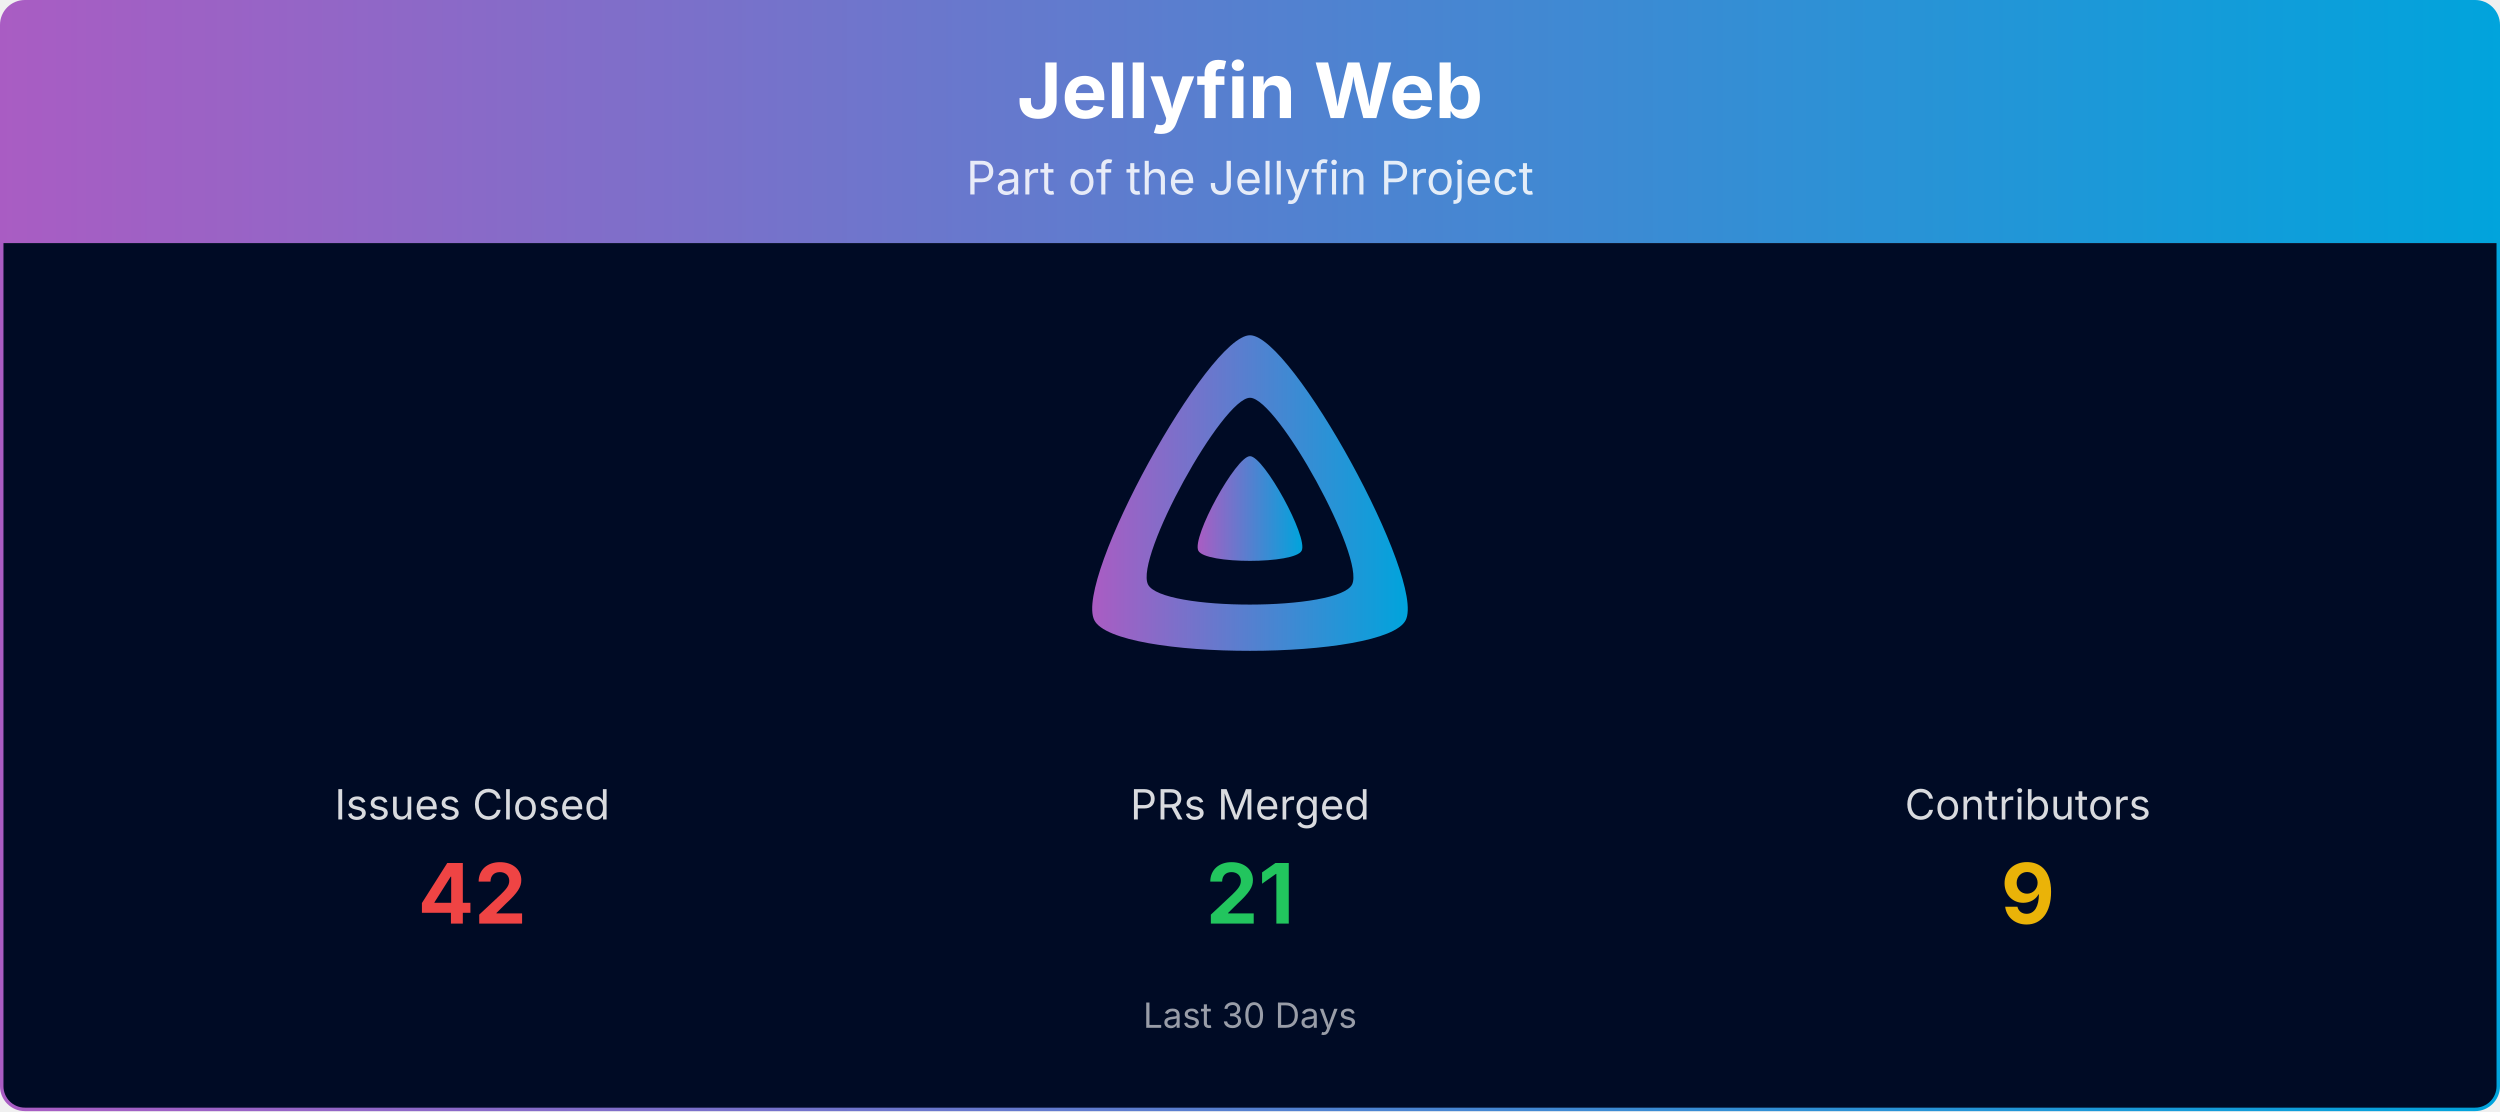
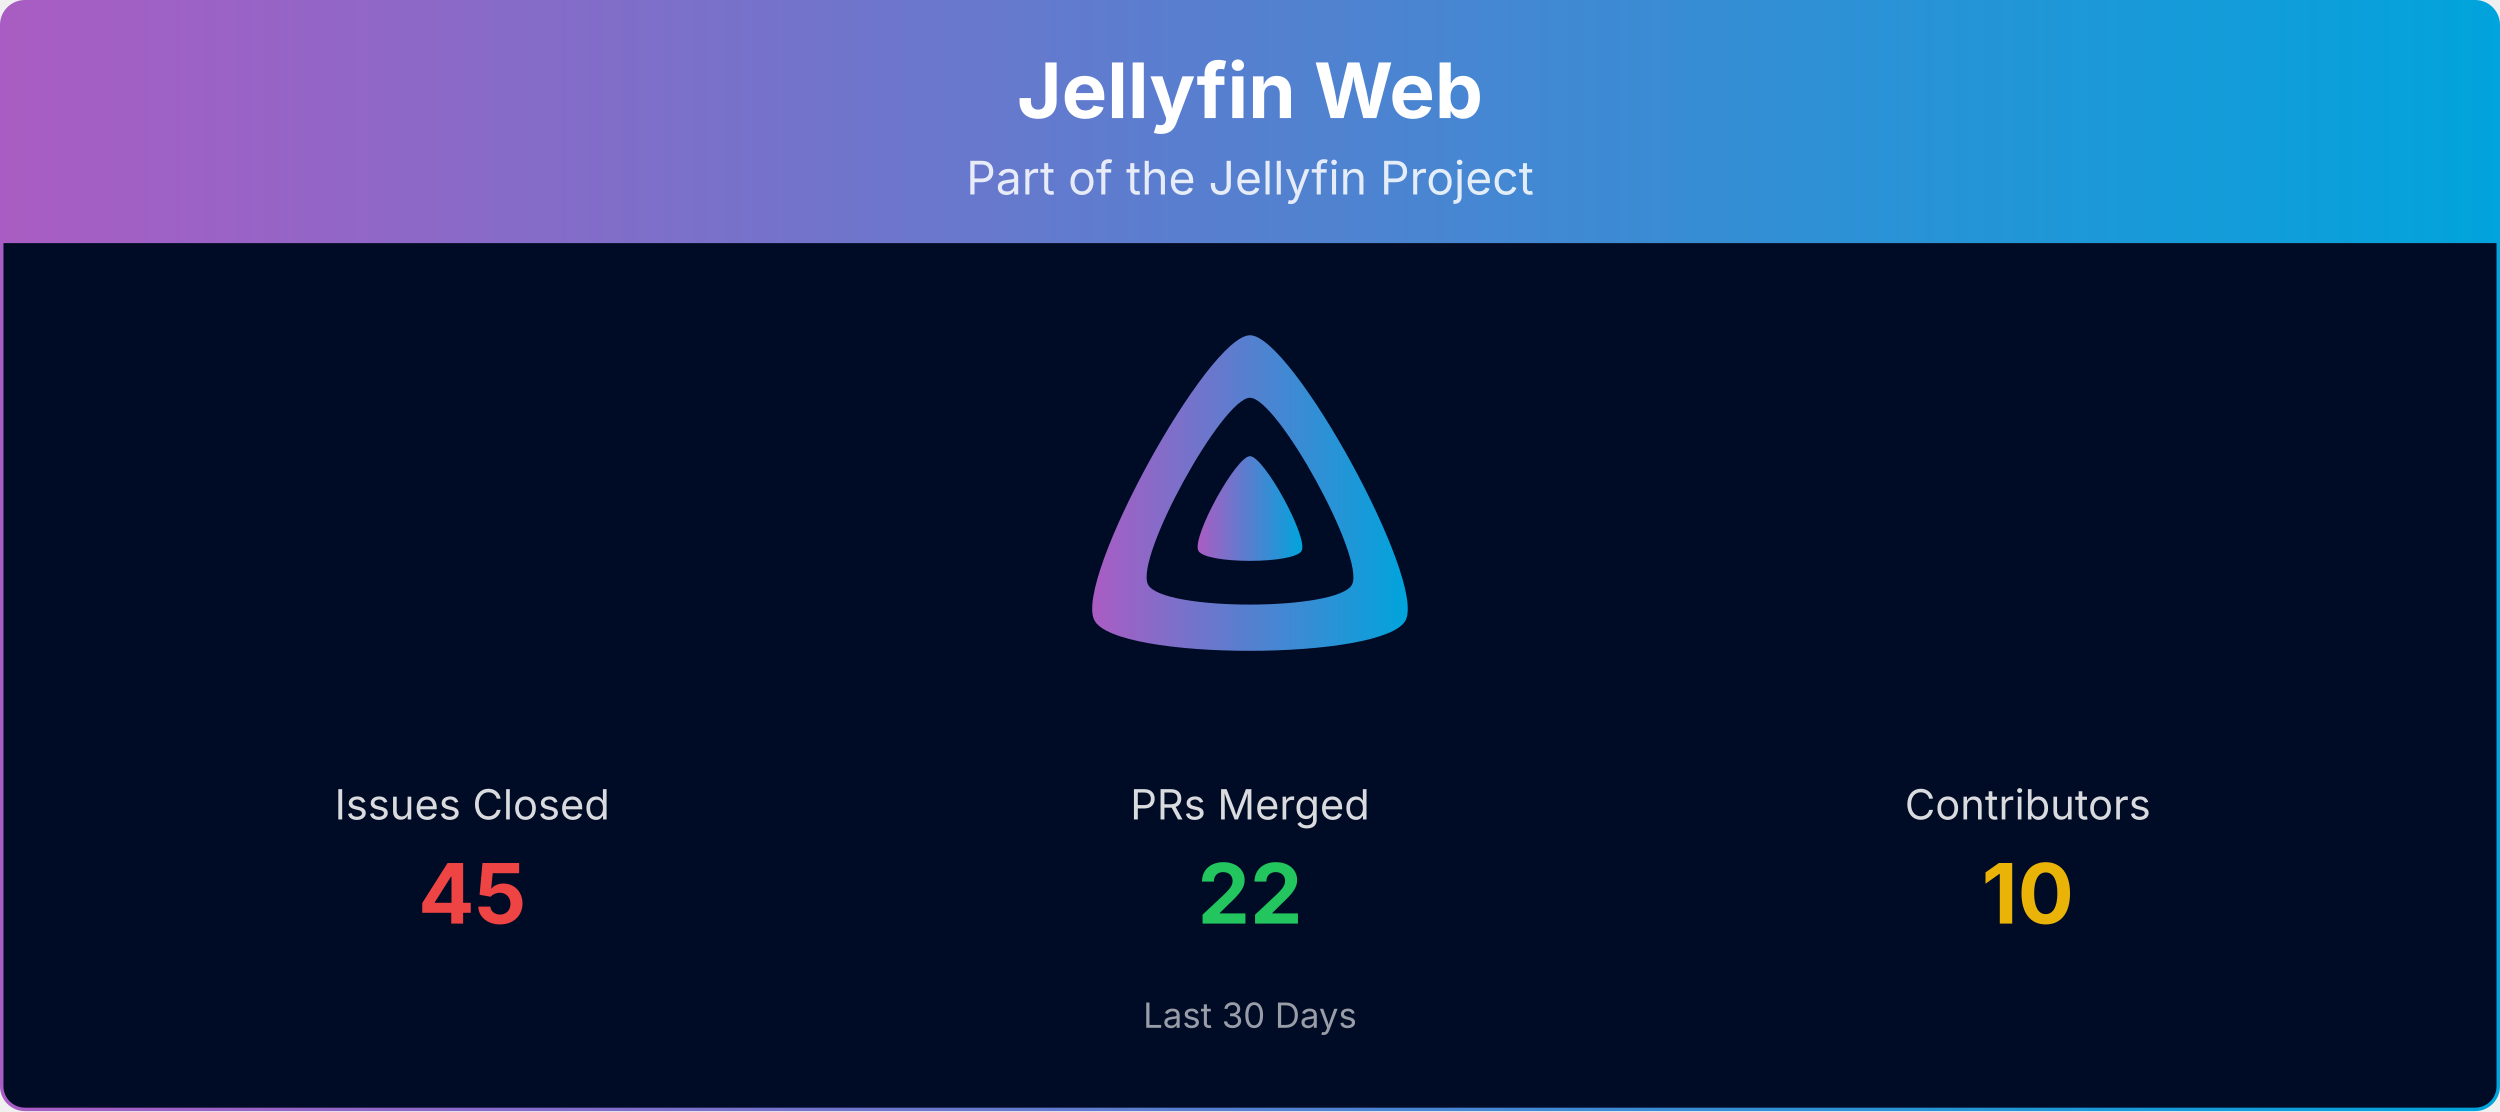
<svg xmlns="http://www.w3.org/2000/svg" viewBox="0 0 1080 480" width="100%" role="img" aria-label="Jellyfin Web">
  <defs>
    <linearGradient id="banner-jellyfin-web-grad" x1="0" y1="0" x2="1" y2="0">
      <stop offset="0%" stop-color="#AA5CC3" />
      <stop offset="100%" stop-color="#00A4DC" />
    </linearGradient>
    <clipPath id="banner-jellyfin-web-grad-clip">
      <rect x="0.75" y="0.75" width="1078.5" height="478.5" rx="10" ry="10" />
    </clipPath>
  </defs>
  <g clip-path="url(#banner-jellyfin-web-grad-clip)">
    <path d="M0.75,10.75 A10.0,10.0 0 0 1 10.75,0.75 L1069.25,0.75 A10.0,10.0 0 0 1 1079.25,10.75 L1079.25,105.00 L0.75,105.00 Z" fill="url(#banner-jellyfin-web-grad)" />
    <text x="540.0" y="51" text-anchor="middle" font-size="33" font-weight="700" font-family="Plus Jakarta Sans, system-ui, -apple-system, Segoe UI, sans-serif" fill="#ffffff">Jellyfin Web</text>
    <text x="540.0" y="84" text-anchor="middle" font-size="20" font-family="Plus Jakarta Sans, system-ui, -apple-system, Segoe UI, sans-serif" fill="#ffffff" opacity="0.85">Part of the Jellyfin Project</text>
    <rect x="0.75" y="105" width="1078.5" height="374.25" fill="#000b25" />
    <g transform="translate(465.00,138.00) scale(0.29297)">
      <path fill="url(#banner-jellyfin-web-grad)" fill-rule="evenodd" d="M256,23.3c-61.6,0-259.8,359.4-229.6,420.1s429.3,60,459.2,0S317.6,23.3,256,23.3zM406.5,390.8c-19.6,39.3-281.1,39.8-300.9,0s110.1-275.3,150.4-275.3S426.1,351.4,406.5,390.8z" />
      <path fill="url(#banner-jellyfin-web-grad)" d="M256,201.6c-20.4,0-86.2,119.3-76.2,139.4s142.5,19.9,152.4,0S276.5,201.6,256,201.6z" />
    </g>
    <text x="204.0" y="354.0" text-anchor="middle" font-size="18" font-family="Plus Jakarta Sans, system-ui, -apple-system, Segoe UI, sans-serif" fill="#ffffff" opacity="0.85">Issues Closed</text>
-     <text x="204.0" y="399.0" text-anchor="middle" font-size="36" font-weight="700" font-family="Plus Jakarta Sans, system-ui, -apple-system, Segoe UI, sans-serif" fill="#ef4444">42</text>
+     <text x="204.0" y="399.0" text-anchor="middle" font-size="36" font-weight="700" font-family="Plus Jakarta Sans, system-ui, -apple-system, Segoe UI, sans-serif" fill="#ef4444">45</text>
    <text x="540.0" y="354.0" text-anchor="middle" font-size="18" font-family="Plus Jakarta Sans, system-ui, -apple-system, Segoe UI, sans-serif" fill="#ffffff" opacity="0.85">PRs Merged</text>
-     <text x="540.0" y="399.0" text-anchor="middle" font-size="36" font-weight="700" font-family="Plus Jakarta Sans, system-ui, -apple-system, Segoe UI, sans-serif" fill="#22c55e">21</text>
+     <text x="540.0" y="399.0" text-anchor="middle" font-size="36" font-weight="700" font-family="Plus Jakarta Sans, system-ui, -apple-system, Segoe UI, sans-serif" fill="#22c55e">22</text>
    <text x="876.0" y="354.0" text-anchor="middle" font-size="18" font-family="Plus Jakarta Sans, system-ui, -apple-system, Segoe UI, sans-serif" fill="#ffffff" opacity="0.85">Contributors</text>
-     <text x="876.0" y="399.0" text-anchor="middle" font-size="36" font-weight="700" font-family="Plus Jakarta Sans, system-ui, -apple-system, Segoe UI, sans-serif" fill="#eab308">9</text>
+     <text x="876.0" y="399.0" text-anchor="middle" font-size="36" font-weight="700" font-family="Plus Jakarta Sans, system-ui, -apple-system, Segoe UI, sans-serif" fill="#eab308">10</text>
    <text x="540.0" y="444.0" text-anchor="middle" font-size="15" font-family="Plus Jakarta Sans, system-ui, -apple-system, Segoe UI, sans-serif" fill="#ffffff" opacity="0.6">Last 30 Days</text>
  </g>
  <rect x="0.75" y="0.75" width="1078.5" height="478.5" rx="10" ry="10" fill="none" stroke="url(#banner-jellyfin-web-grad)" stroke-width="1.5" />
</svg>
